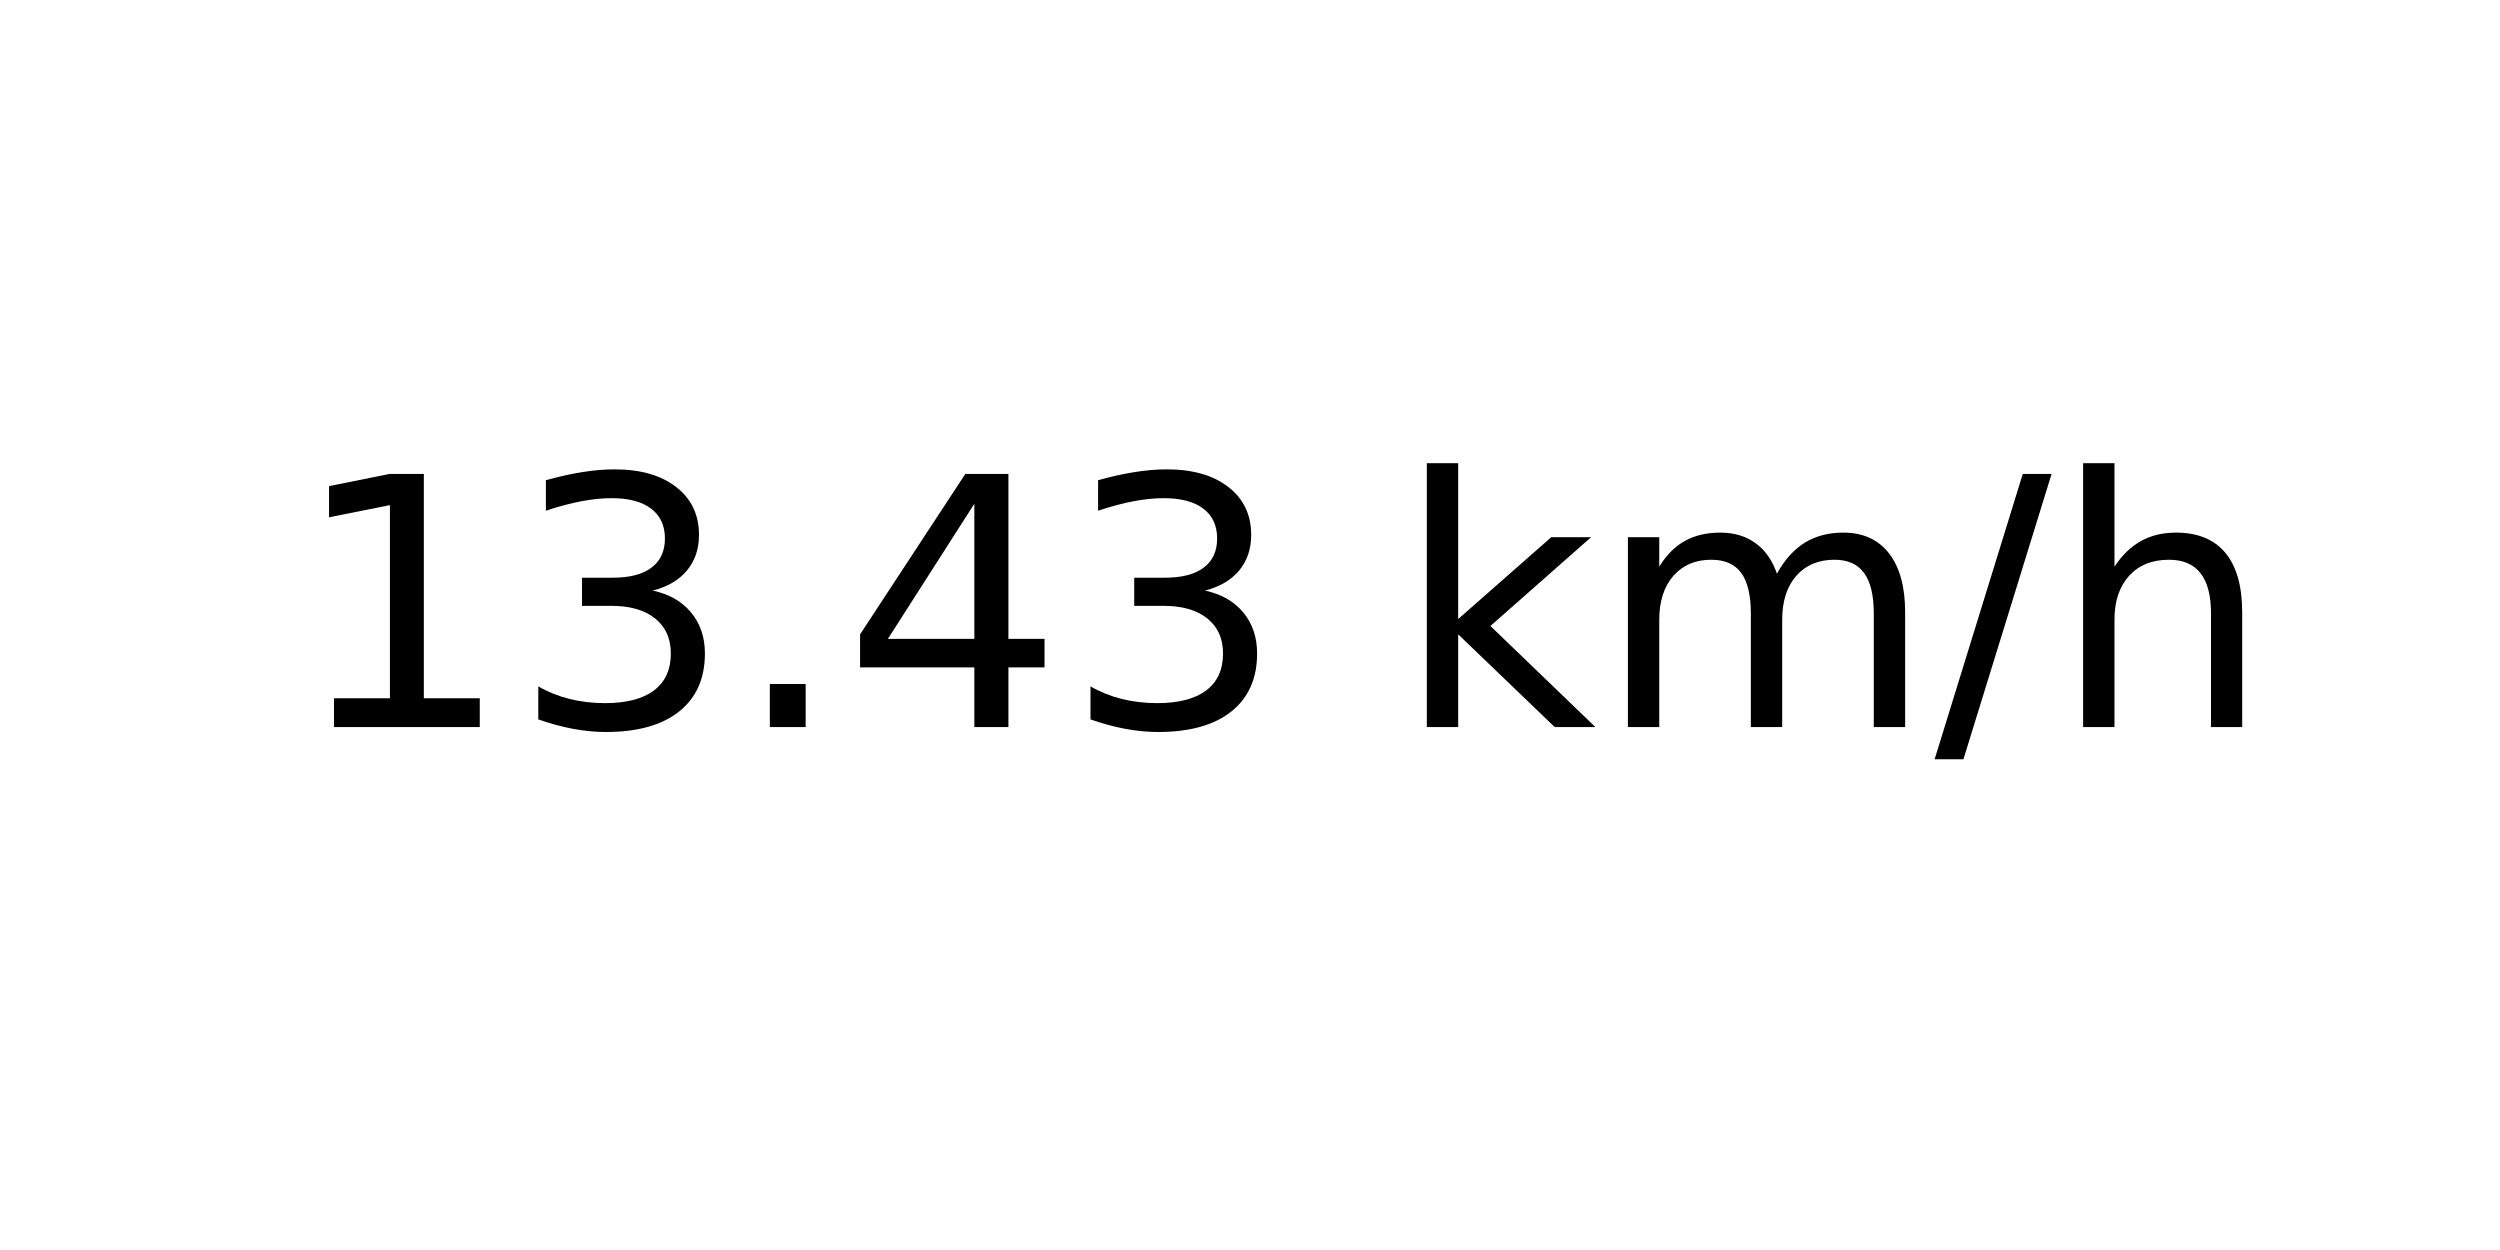
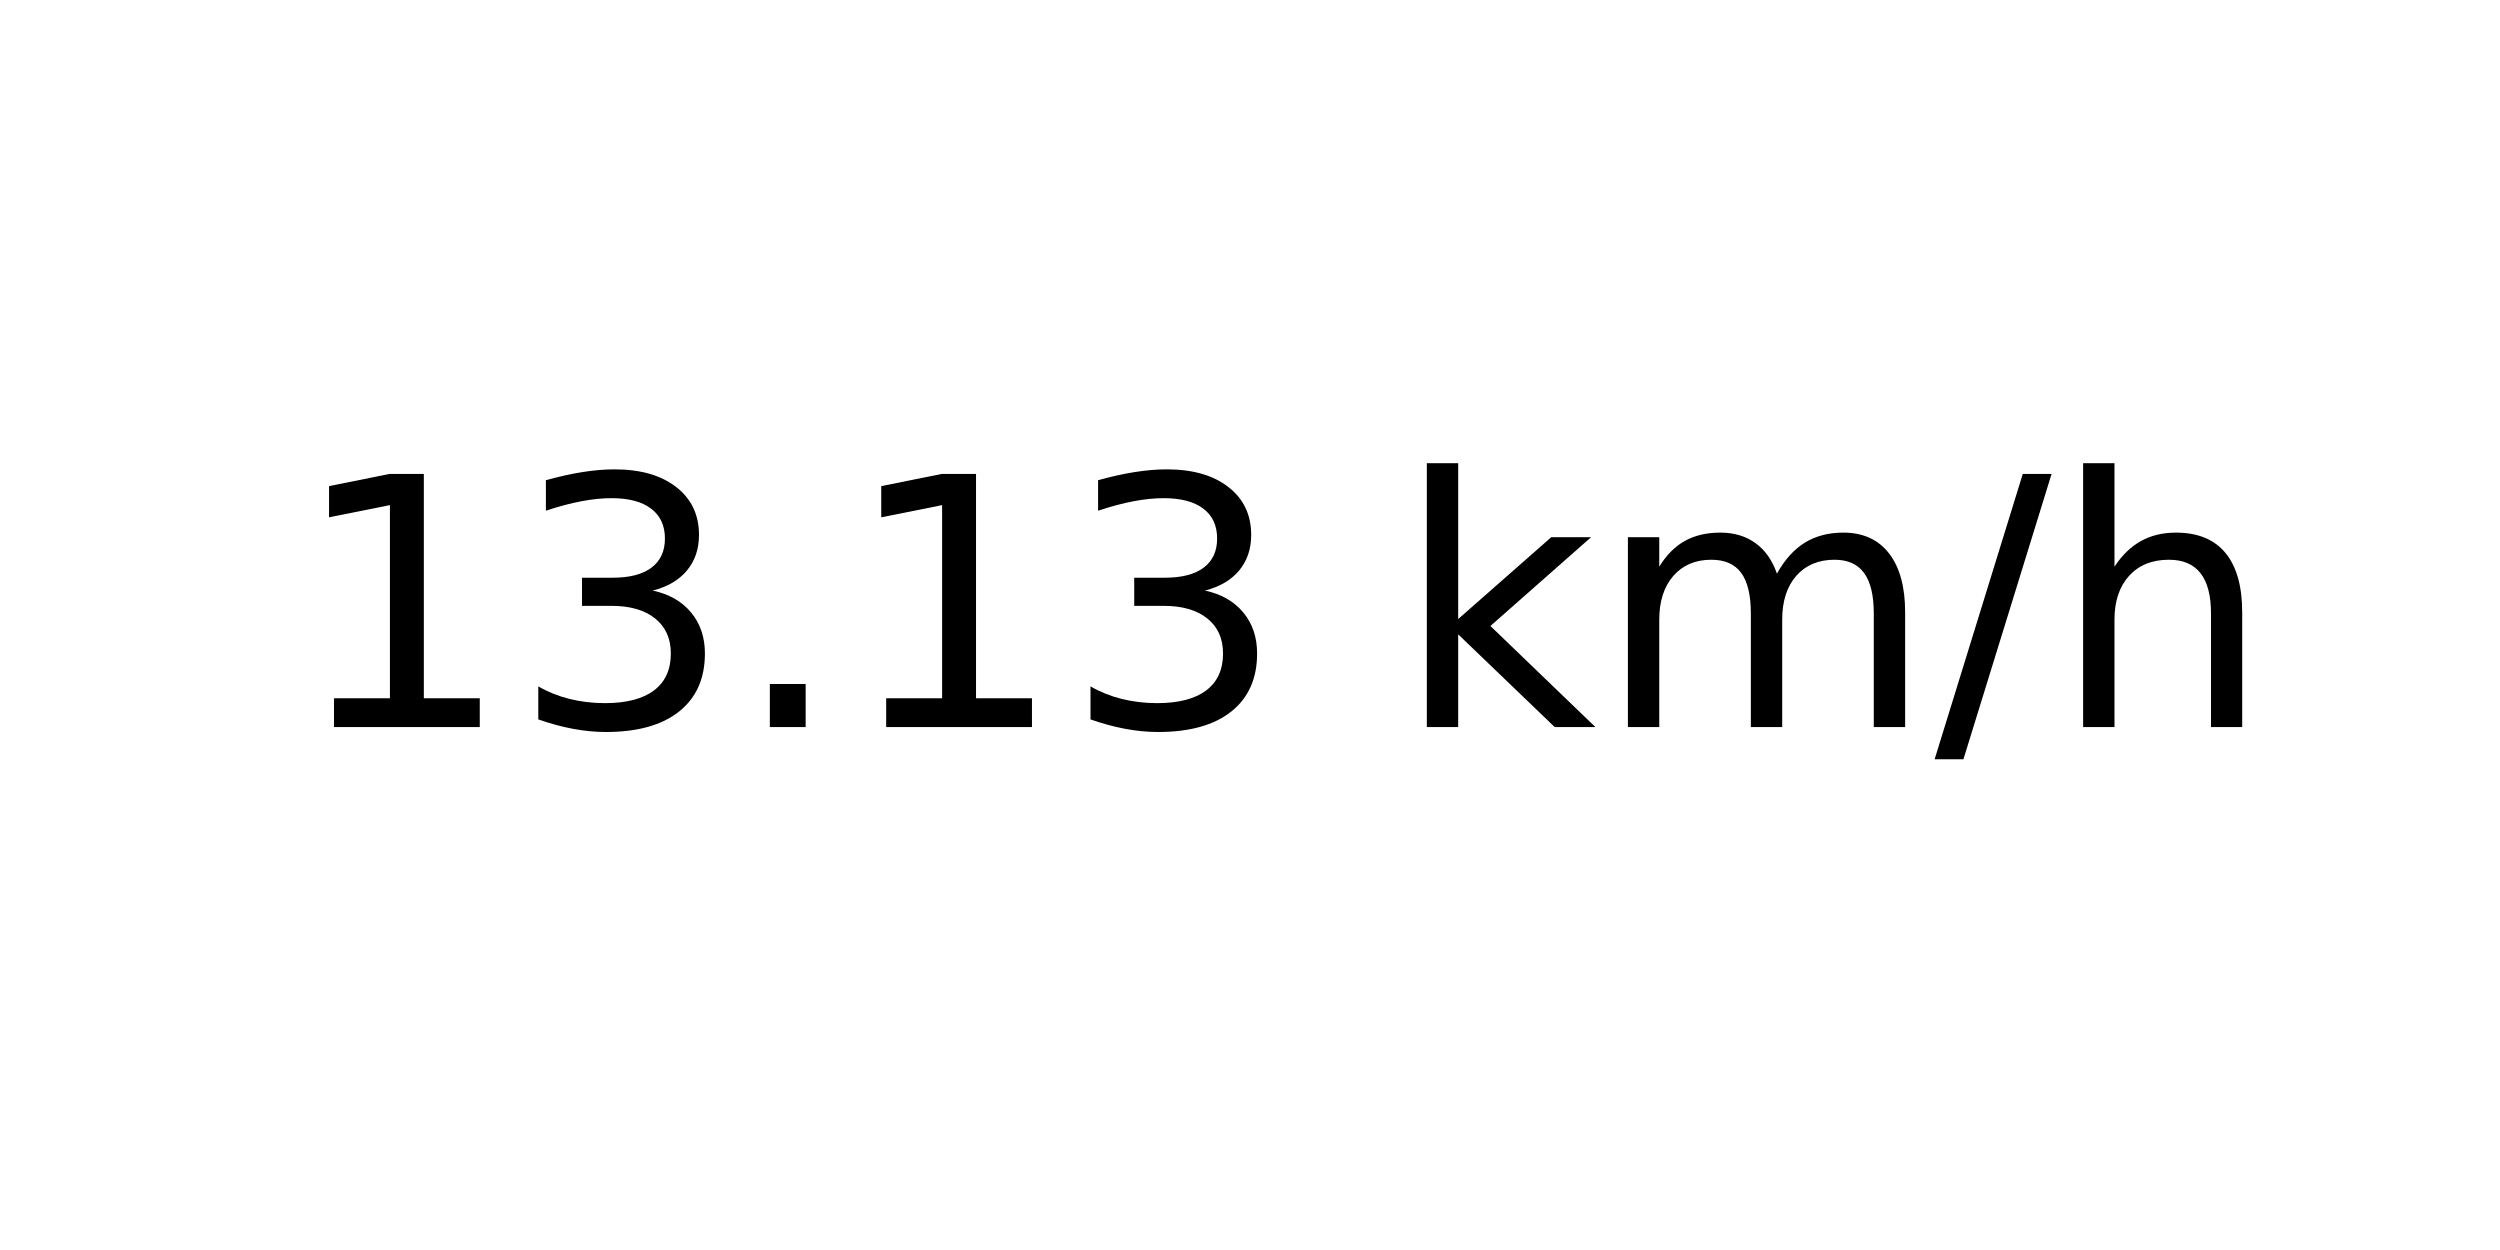
<svg xmlns="http://www.w3.org/2000/svg" xmlns:xlink="http://www.w3.org/1999/xlink" width="72pt" height="36pt" viewBox="0 0 72 36" version="1.1">
  <defs>
    <style type="text/css">*{stroke-linejoin: round; stroke-linecap: butt}</style>
  </defs>
  <g id="figure_1">
    <g id="axes_1">
      <g id="text_1">
        <g transform="translate(8.378125 20.93937) scale(0.1 -0.1)">
          <defs>
            <path id="DejaVuSans-31" d="M 794 531  L 1825 531  L 1825 4091  L 703 3866  L 703 4441  L 1819 4666  L 2450 4666  L 2450 531  L 3481 531  L 3481 0  L 794 0  L 794 531  z " transform="scale(0.015625)" />
            <path id="DejaVuSans-33" d="M 2597 2516  Q 3050 2419 3304 2112  Q 3559 1806 3559 1356  Q 3559 666 3084 287  Q 2609 -91 1734 -91  Q 1441 -91 1130 -33  Q 819 25 488 141  L 488 750  Q 750 597 1062 519  Q 1375 441 1716 441  Q 2309 441 2620 675  Q 2931 909 2931 1356  Q 2931 1769 2642 2001  Q 2353 2234 1838 2234  L 1294 2234  L 1294 2753  L 1863 2753  Q 2328 2753 2575 2939  Q 2822 3125 2822 3475  Q 2822 3834 2567 4026  Q 2313 4219 1838 4219  Q 1578 4219 1281 4162  Q 984 4106 628 3988  L 628 4550  Q 988 4650 1302 4700  Q 1616 4750 1894 4750  Q 2613 4750 3031 4423  Q 3450 4097 3450 3541  Q 3450 3153 3228 2886  Q 3006 2619 2597 2516  z " transform="scale(0.015625)" />
            <path id="DejaVuSans-2e" d="M 684 794  L 1344 794  L 1344 0  L 684 0  L 684 794  z " transform="scale(0.015625)" />
-             <path id="DejaVuSans-34" d="M 2419 4116  L 825 1625  L 2419 1625  L 2419 4116  z M 2253 4666  L 3047 4666  L 3047 1625  L 3713 1625  L 3713 1100  L 3047 1100  L 3047 0  L 2419 0  L 2419 1100  L 313 1100  L 313 1709  L 2253 4666  z " transform="scale(0.015625)" />
            <path id="DejaVuSans-20" transform="scale(0.015625)" />
            <path id="DejaVuSans-6b" d="M 581 4863  L 1159 4863  L 1159 1991  L 2875 3500  L 3609 3500  L 1753 1863  L 3688 0  L 2938 0  L 1159 1709  L 1159 0  L 581 0  L 581 4863  z " transform="scale(0.015625)" />
            <path id="DejaVuSans-6d" d="M 3328 2828  Q 3544 3216 3844 3400  Q 4144 3584 4550 3584  Q 5097 3584 5394 3201  Q 5691 2819 5691 2113  L 5691 0  L 5113 0  L 5113 2094  Q 5113 2597 4934 2840  Q 4756 3084 4391 3084  Q 3944 3084 3684 2787  Q 3425 2491 3425 1978  L 3425 0  L 2847 0  L 2847 2094  Q 2847 2600 2669 2842  Q 2491 3084 2119 3084  Q 1678 3084 1418 2786  Q 1159 2488 1159 1978  L 1159 0  L 581 0  L 581 3500  L 1159 3500  L 1159 2956  Q 1356 3278 1631 3431  Q 1906 3584 2284 3584  Q 2666 3584 2933 3390  Q 3200 3197 3328 2828  z " transform="scale(0.015625)" />
            <path id="DejaVuSans-2f" d="M 1625 4666  L 2156 4666  L 531 -594  L 0 -594  L 1625 4666  z " transform="scale(0.015625)" />
            <path id="DejaVuSans-68" d="M 3513 2113  L 3513 0  L 2938 0  L 2938 2094  Q 2938 2591 2744 2837  Q 2550 3084 2163 3084  Q 1697 3084 1428 2787  Q 1159 2491 1159 1978  L 1159 0  L 581 0  L 581 4863  L 1159 4863  L 1159 2956  Q 1366 3272 1645 3428  Q 1925 3584 2291 3584  Q 2894 3584 3203 3211  Q 3513 2838 3513 2113  z " transform="scale(0.015625)" />
          </defs>
          <use xlink:href="#DejaVuSans-31" />
          <use xlink:href="#DejaVuSans-33" x="63.623" />
          <use xlink:href="#DejaVuSans-2e" x="127.246" />
-           <use xlink:href="#DejaVuSans-34" x="159.033" />
+           <use xlink:href="#DejaVuSans-31" x="159.033" />
          <use xlink:href="#DejaVuSans-33" x="222.656" />
          <use xlink:href="#DejaVuSans-20" x="286.279" />
          <use xlink:href="#DejaVuSans-6b" x="318.066" />
          <use xlink:href="#DejaVuSans-6d" x="375.977" />
          <use xlink:href="#DejaVuSans-2f" x="473.389" />
          <use xlink:href="#DejaVuSans-68" x="507.08" />
        </g>
      </g>
    </g>
  </g>
</svg>
